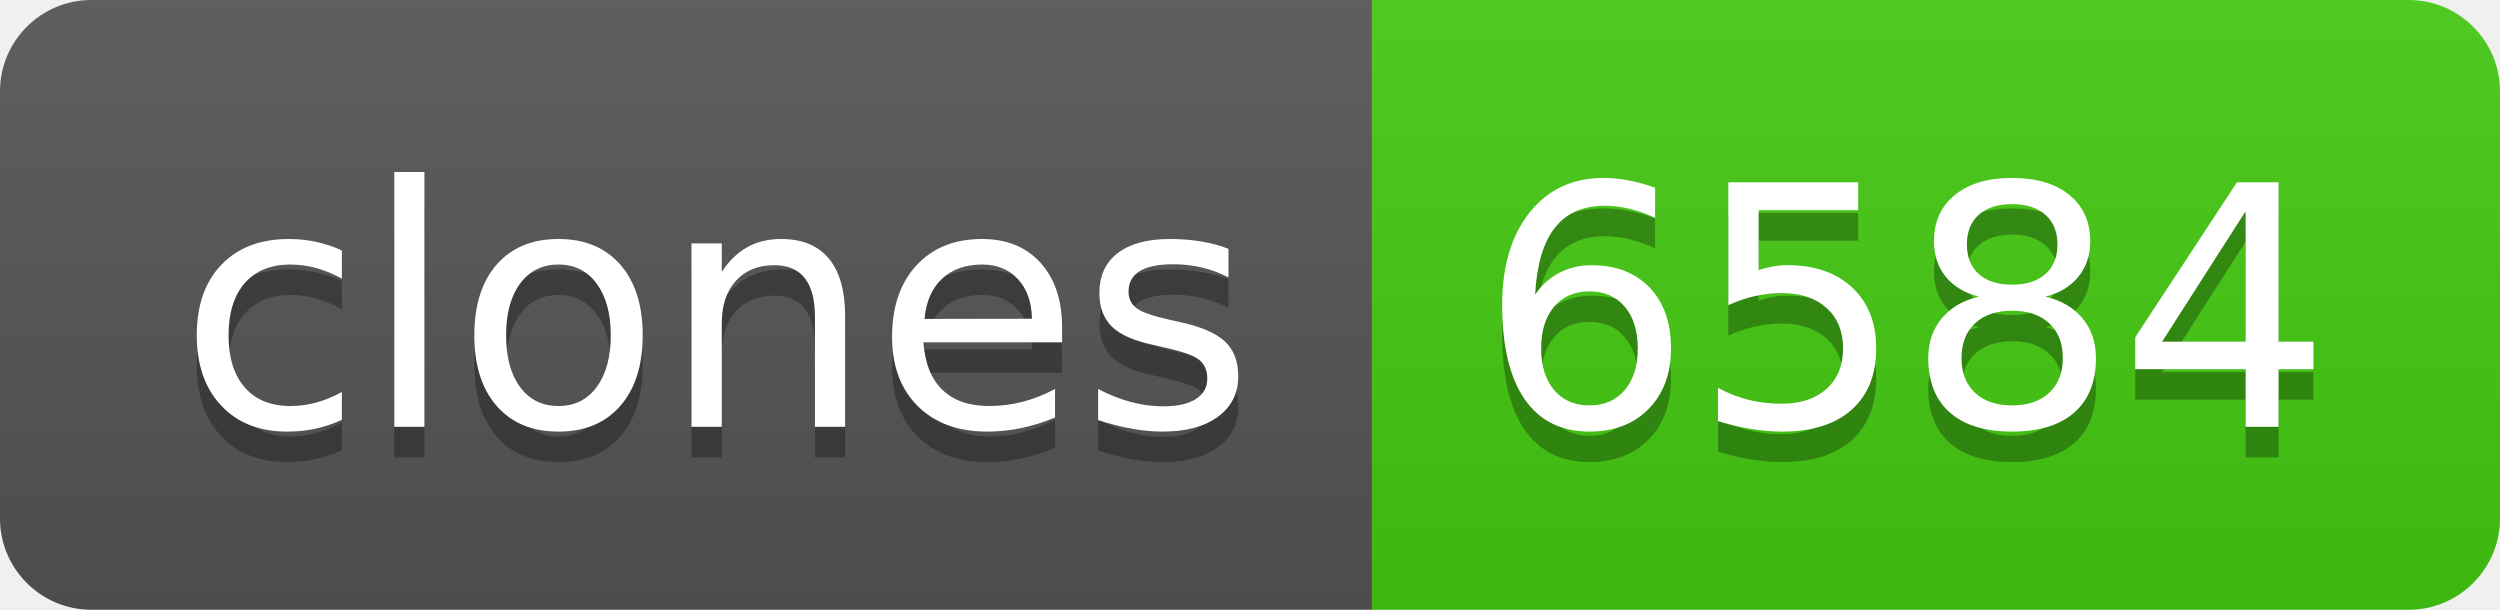
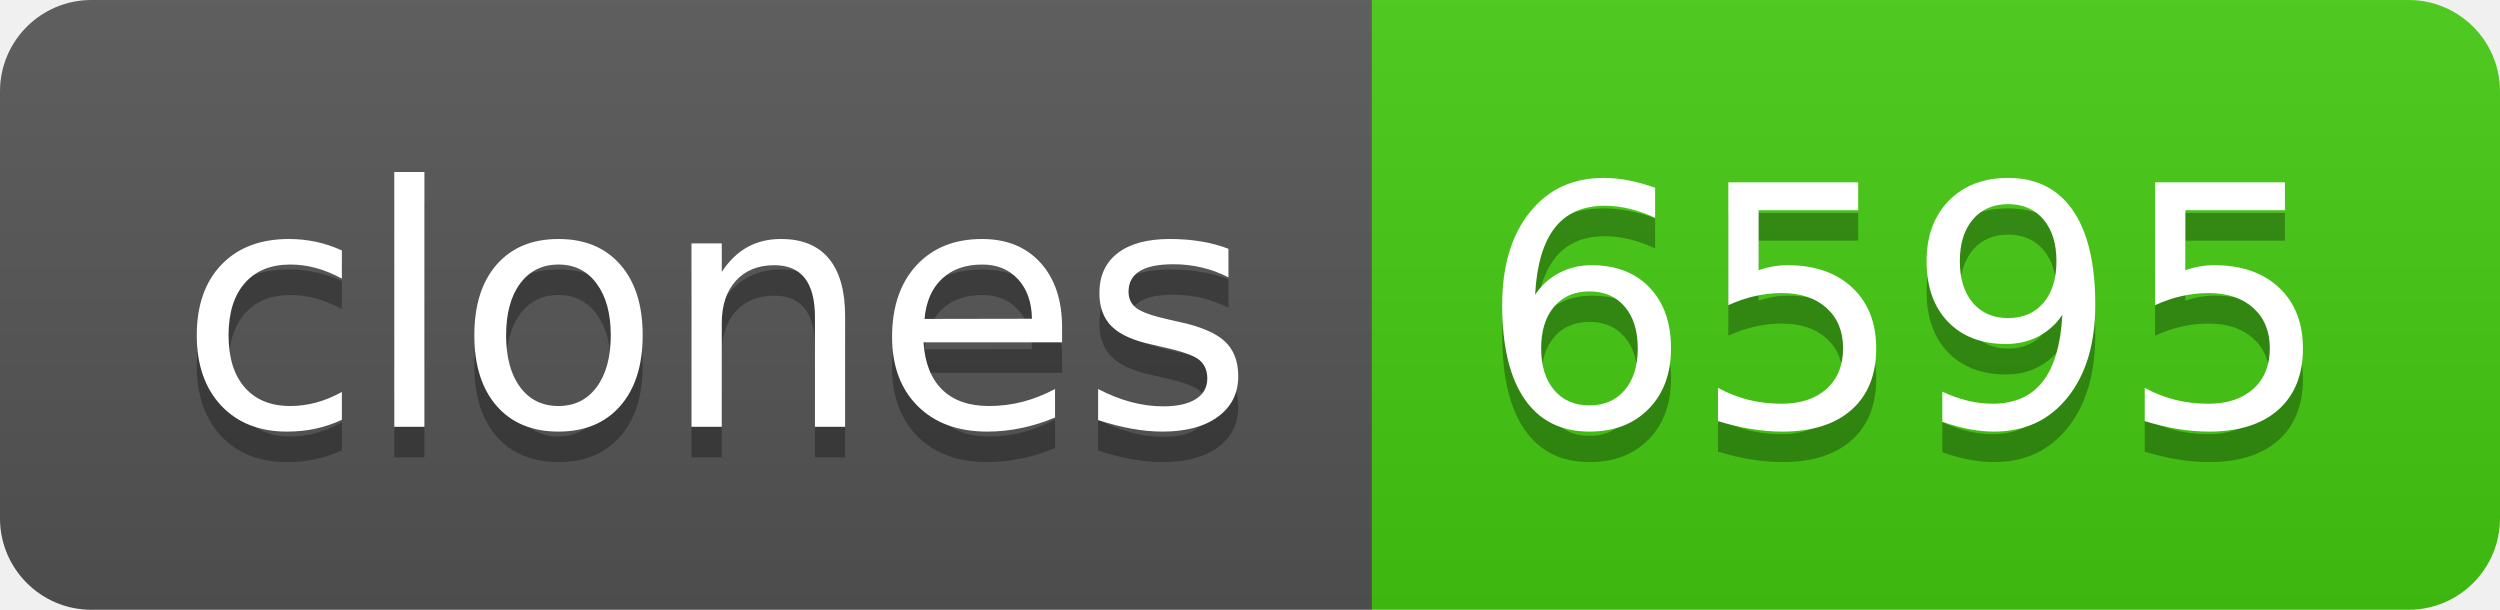
- <svg xmlns="http://www.w3.org/2000/svg" width="82" height="20" role="img" aria-label="clones: 6584">
+ <svg xmlns="http://www.w3.org/2000/svg" width="82" height="20" role="img" aria-label="clones: 6595">
  <linearGradient id="s" x2="0" y2="100%">
    <stop offset="0" stop-color="#bbb" stop-opacity=".1" />
    <stop offset="1" stop-opacity=".1" />
  </linearGradient>
  <clipPath id="r">
    <rect width="82" height="20" rx="3" fill="#fff" />
  </clipPath>
  <g clip-path="url(#r)">
    <rect width="45" height="20" fill="#555" />
    <rect x="45" width="37" height="20" fill="#4c1" />
    <rect width="82" height="20" fill="url(#s)" />
  </g>
  <g fill="#fff" text-anchor="middle" font-family="Verdana,Geneva,DejaVu Sans,sans-serif" text-rendering="geometricPrecision" font-size="110">
    <text aria-hidden="true" x="235" y="150" fill="#010101" fill-opacity=".3" transform="scale(.1)" textLength="350">clones</text>
    <text x="235" y="140" transform="scale(.1)" fill="#fff" textLength="350">clones</text>
-     <text aria-hidden="true" x="625" y="150" fill="#010101" fill-opacity=".3" transform="scale(.1)" textLength="270">6584</text>
-     <text x="625" y="140" transform="scale(.1)" fill="#fff" textLength="270">6584</text>
+     <text aria-hidden="true" x="625" y="150" fill="#010101" fill-opacity=".3" transform="scale(.1)" textLength="270">6595</text>
+     <text x="625" y="140" transform="scale(.1)" fill="#fff" textLength="270">6595</text>
  </g>
</svg>
